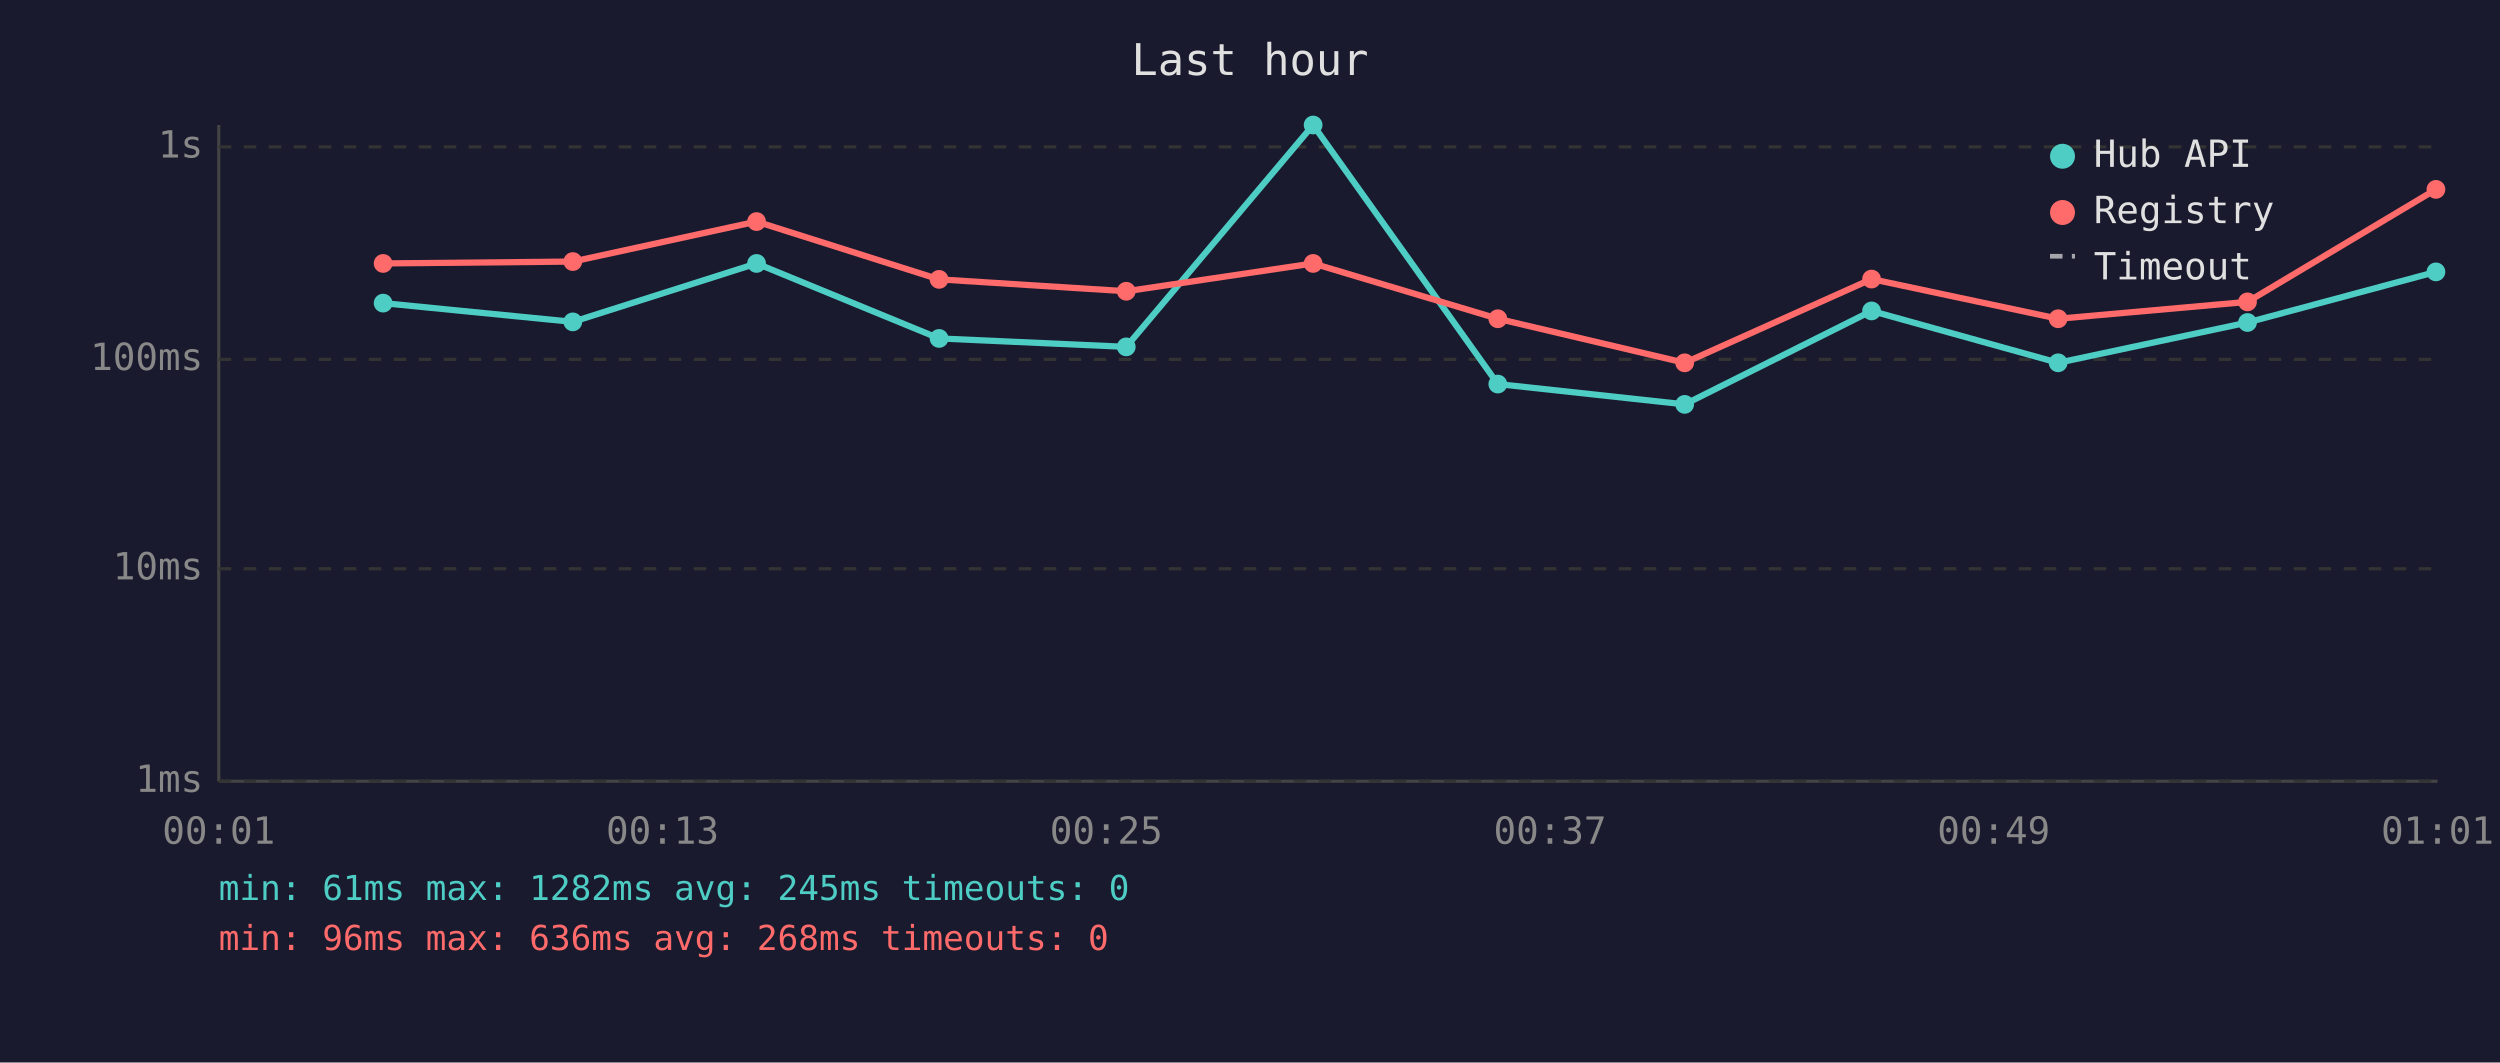
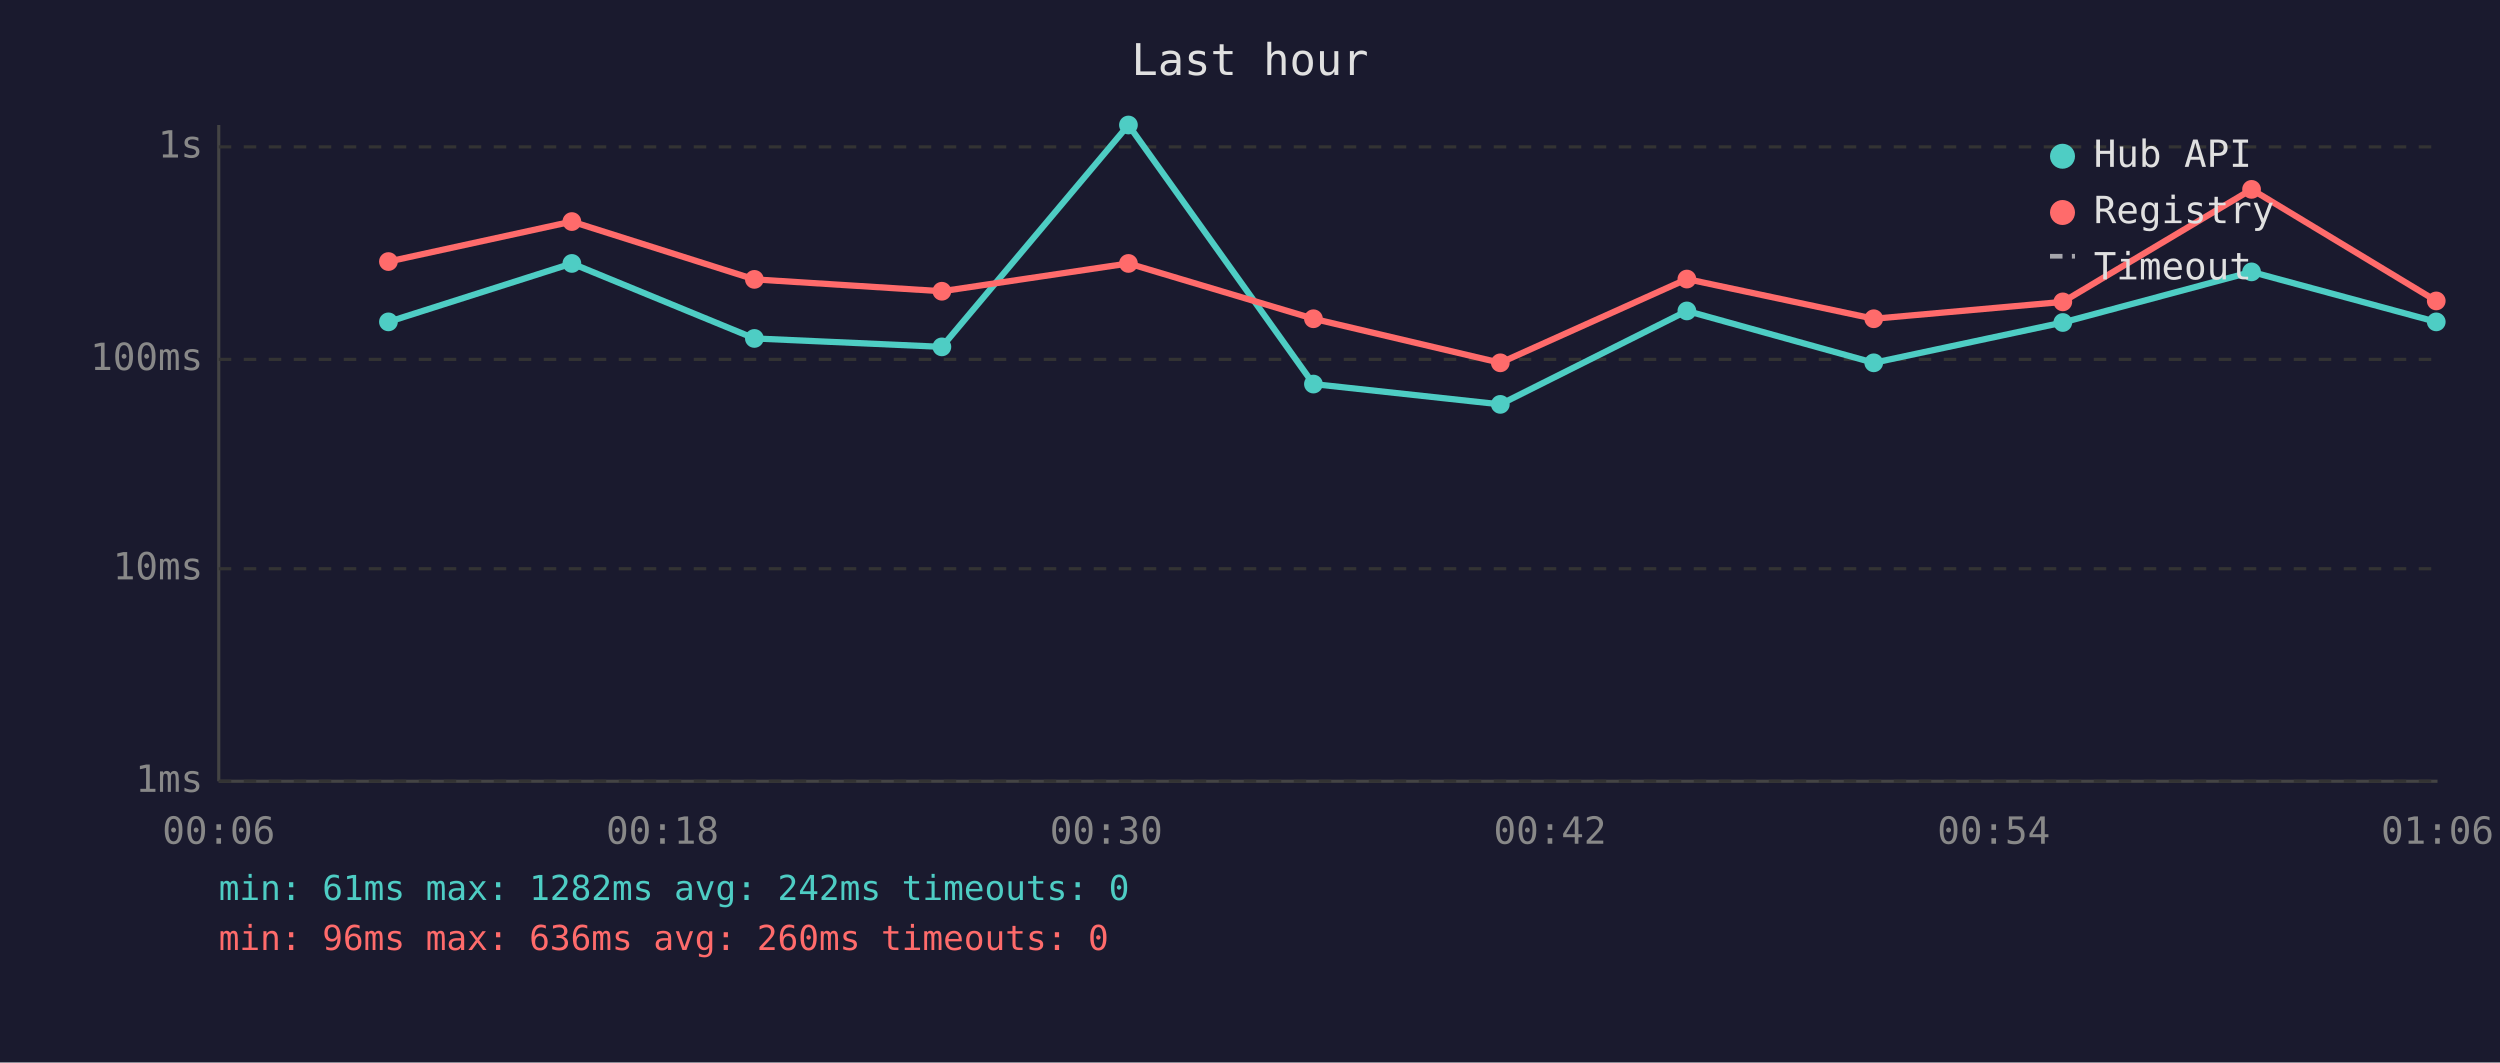
<svg xmlns="http://www.w3.org/2000/svg" viewBox="0 0 800 340" font-family="monospace" font-size="12">
  <rect width="800" height="340" fill="#1a1a2e" />
  <text x="400" y="24" fill="#e0e0e0" font-size="14" text-anchor="middle">Last hour</text>
  <line x1="70" y1="40" x2="70" y2="250" stroke="#444" stroke-width="1" />
  <line x1="70" y1="250" x2="780" y2="250" stroke="#444" stroke-width="1" />
  <line x1="70" y1="250" x2="780" y2="250" stroke="#333" stroke-width="1" stroke-dasharray="4" />
  <text x="65" y="250" fill="#888" text-anchor="end" dominant-baseline="middle">1ms</text>
  <line x1="70" y1="182" x2="780" y2="182" stroke="#333" stroke-width="1" stroke-dasharray="4" />
  <text x="65" y="182" fill="#888" text-anchor="end" dominant-baseline="middle">10ms</text>
  <line x1="70" y1="115" x2="780" y2="115" stroke="#333" stroke-width="1" stroke-dasharray="4" />
  <text x="65" y="115" fill="#888" text-anchor="end" dominant-baseline="middle">100ms</text>
  <line x1="70" y1="47" x2="780" y2="47" stroke="#333" stroke-width="1" stroke-dasharray="4" />
  <text x="65" y="47" fill="#888" text-anchor="end" dominant-baseline="middle">1s</text>
-   <text x="70" y="270" fill="#888" text-anchor="middle">00:01</text>
-   <text x="212" y="270" fill="#888" text-anchor="middle">00:13</text>
-   <text x="354" y="270" fill="#888" text-anchor="middle">00:25</text>
-   <text x="496" y="270" fill="#888" text-anchor="middle">00:37</text>
-   <text x="638" y="270" fill="#888" text-anchor="middle">00:49</text>
-   <text x="780" y="270" fill="#888" text-anchor="middle">01:01</text>
-   <polyline points="122.6,97.0 183.3,103.0 242.1,84.3 300.5,108.3 360.4,111.0 420.2,40.0 479.3,122.9 539.1,129.4 598.9,99.5 658.6,116.1 719.2,103.2 779.5,87.0" fill="none" stroke="#4ecdc4" stroke-width="2" opacity="1" />
-   <circle cx="122.6" cy="97.0" r="3" fill="#4ecdc4" />
-   <circle cx="183.3" cy="103.0" r="3" fill="#4ecdc4" />
-   <circle cx="242.1" cy="84.3" r="3" fill="#4ecdc4" />
-   <circle cx="300.5" cy="108.3" r="3" fill="#4ecdc4" />
-   <circle cx="360.4" cy="111.0" r="3" fill="#4ecdc4" />
-   <circle cx="420.2" cy="40.0" r="3" fill="#4ecdc4" />
-   <circle cx="479.3" cy="122.9" r="3" fill="#4ecdc4" />
-   <circle cx="539.1" cy="129.4" r="3" fill="#4ecdc4" />
-   <circle cx="598.9" cy="99.5" r="3" fill="#4ecdc4" />
-   <circle cx="658.6" cy="116.1" r="3" fill="#4ecdc4" />
-   <circle cx="719.2" cy="103.2" r="3" fill="#4ecdc4" />
-   <circle cx="779.5" cy="87.0" r="3" fill="#4ecdc4" />
-   <polyline points="122.6,84.3 183.3,83.7 242.1,70.9 300.5,89.4 360.4,93.2 420.2,84.3 479.3,102.0 539.1,116.1 598.9,89.3 658.6,102.0 719.2,96.6 779.5,60.6" fill="none" stroke="#ff6b6b" stroke-width="2" opacity="1" />
-   <circle cx="122.6" cy="84.3" r="3" fill="#ff6b6b" />
-   <circle cx="183.3" cy="83.7" r="3" fill="#ff6b6b" />
-   <circle cx="242.1" cy="70.9" r="3" fill="#ff6b6b" />
-   <circle cx="300.5" cy="89.4" r="3" fill="#ff6b6b" />
-   <circle cx="360.4" cy="93.2" r="3" fill="#ff6b6b" />
-   <circle cx="420.2" cy="84.3" r="3" fill="#ff6b6b" />
-   <circle cx="479.3" cy="102.0" r="3" fill="#ff6b6b" />
-   <circle cx="539.1" cy="116.1" r="3" fill="#ff6b6b" />
-   <circle cx="598.9" cy="89.3" r="3" fill="#ff6b6b" />
-   <circle cx="658.6" cy="102.0" r="3" fill="#ff6b6b" />
-   <circle cx="719.2" cy="96.6" r="3" fill="#ff6b6b" />
-   <circle cx="779.5" cy="60.6" r="3" fill="#ff6b6b" />
+   <text x="70" y="270" fill="#888" text-anchor="middle">00:06</text>
+   <text x="212" y="270" fill="#888" text-anchor="middle">00:18</text>
+   <text x="354" y="270" fill="#888" text-anchor="middle">00:30</text>
+   <text x="496" y="270" fill="#888" text-anchor="middle">00:42</text>
+   <text x="638" y="270" fill="#888" text-anchor="middle">00:54</text>
+   <text x="780" y="270" fill="#888" text-anchor="middle">01:06</text>
+   <polyline points="124.3,103.0 183.0,84.3 241.4,108.3 301.4,111.0 361.1,40.0 420.3,122.9 480.1,129.4 539.8,99.5 599.6,116.1 660.1,103.2 720.5,87.0 779.6,103.0" fill="none" stroke="#4ecdc4" stroke-width="2" opacity="1" />
+   <circle cx="124.3" cy="103.0" r="3" fill="#4ecdc4" />
+   <circle cx="183.0" cy="84.3" r="3" fill="#4ecdc4" />
+   <circle cx="241.4" cy="108.3" r="3" fill="#4ecdc4" />
+   <circle cx="301.4" cy="111.0" r="3" fill="#4ecdc4" />
+   <circle cx="361.1" cy="40.0" r="3" fill="#4ecdc4" />
+   <circle cx="420.3" cy="122.9" r="3" fill="#4ecdc4" />
+   <circle cx="480.1" cy="129.4" r="3" fill="#4ecdc4" />
+   <circle cx="539.8" cy="99.5" r="3" fill="#4ecdc4" />
+   <circle cx="599.6" cy="116.1" r="3" fill="#4ecdc4" />
+   <circle cx="660.1" cy="103.2" r="3" fill="#4ecdc4" />
+   <circle cx="720.5" cy="87.0" r="3" fill="#4ecdc4" />
+   <circle cx="779.6" cy="103.0" r="3" fill="#4ecdc4" />
+   <polyline points="124.3,83.7 183.0,70.9 241.4,89.4 301.4,93.2 361.1,84.3 420.3,102.0 480.1,116.1 539.8,89.3 599.6,102.0 660.1,96.6 720.5,60.6 779.6,96.3" fill="none" stroke="#ff6b6b" stroke-width="2" opacity="1" />
+   <circle cx="124.3" cy="83.7" r="3" fill="#ff6b6b" />
+   <circle cx="183.0" cy="70.9" r="3" fill="#ff6b6b" />
+   <circle cx="241.4" cy="89.4" r="3" fill="#ff6b6b" />
+   <circle cx="301.4" cy="93.2" r="3" fill="#ff6b6b" />
+   <circle cx="361.1" cy="84.3" r="3" fill="#ff6b6b" />
+   <circle cx="420.3" cy="102.0" r="3" fill="#ff6b6b" />
+   <circle cx="480.1" cy="116.1" r="3" fill="#ff6b6b" />
+   <circle cx="539.8" cy="89.3" r="3" fill="#ff6b6b" />
+   <circle cx="599.6" cy="102.0" r="3" fill="#ff6b6b" />
+   <circle cx="660.1" cy="96.6" r="3" fill="#ff6b6b" />
+   <circle cx="720.5" cy="60.6" r="3" fill="#ff6b6b" />
+   <circle cx="779.6" cy="96.3" r="3" fill="#ff6b6b" />
  <circle cx="660" cy="50" r="4" fill="#4ecdc4" />
  <text x="670" y="50" fill="#e0e0e0" dominant-baseline="middle">Hub API</text>
  <circle cx="660" cy="68" r="4" fill="#ff6b6b" />
  <text x="670" y="68" fill="#e0e0e0" dominant-baseline="middle">Registry</text>
  <line x1="656" y1="82" x2="664" y2="82" stroke="#e0e0e0" stroke-width="1.5" stroke-dasharray="4,3" opacity="0.7" />
  <text x="670" y="86" fill="#e0e0e0" dominant-baseline="middle">Timeout</text>
-   <text x="70" y="288" fill="#4ecdc4" font-size="11">min: 61ms  max: 1282ms  avg: 245ms  timeouts: 0</text>
-   <text x="70" y="304" fill="#ff6b6b" font-size="11">min: 96ms  max: 636ms  avg: 268ms  timeouts: 0</text>
+   <text x="70" y="288" fill="#4ecdc4" font-size="11">min: 61ms  max: 1282ms  avg: 242ms  timeouts: 0</text>
+   <text x="70" y="304" fill="#ff6b6b" font-size="11">min: 96ms  max: 636ms  avg: 260ms  timeouts: 0</text>
</svg>
